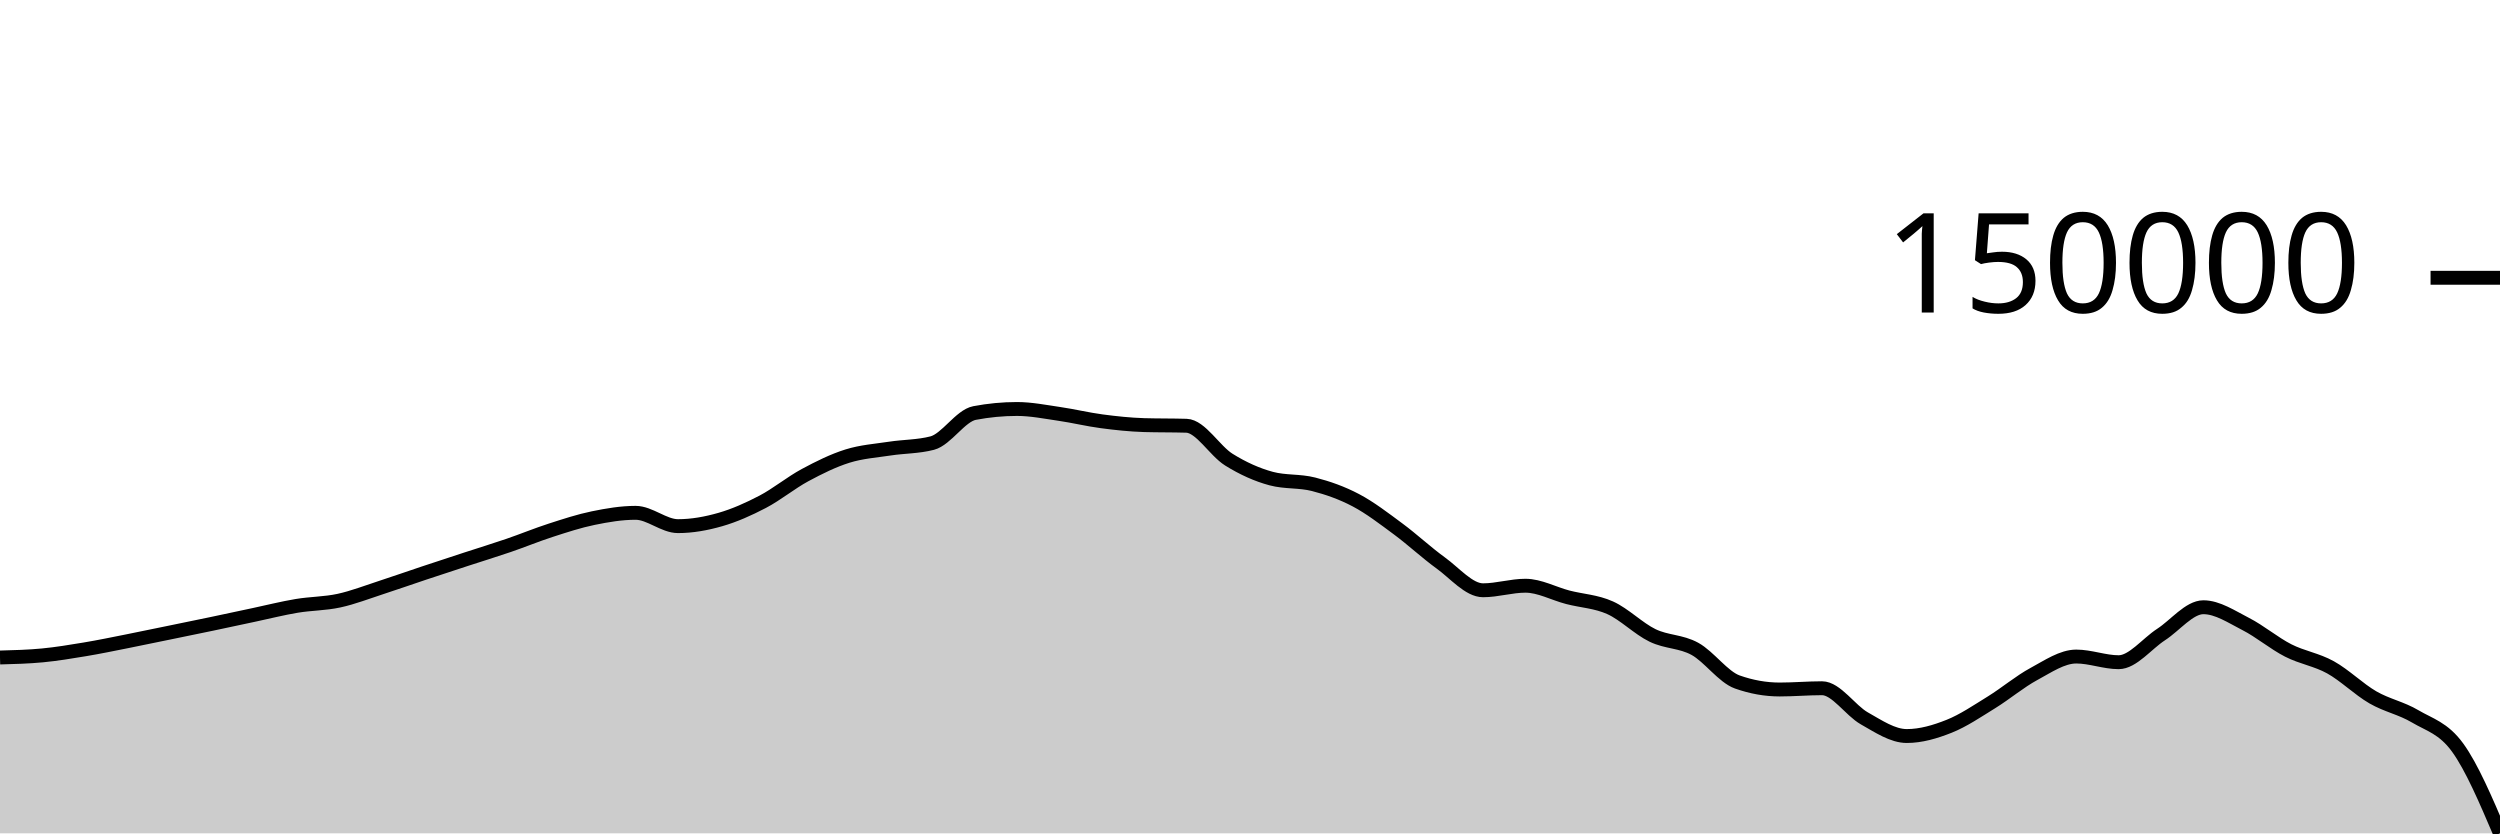
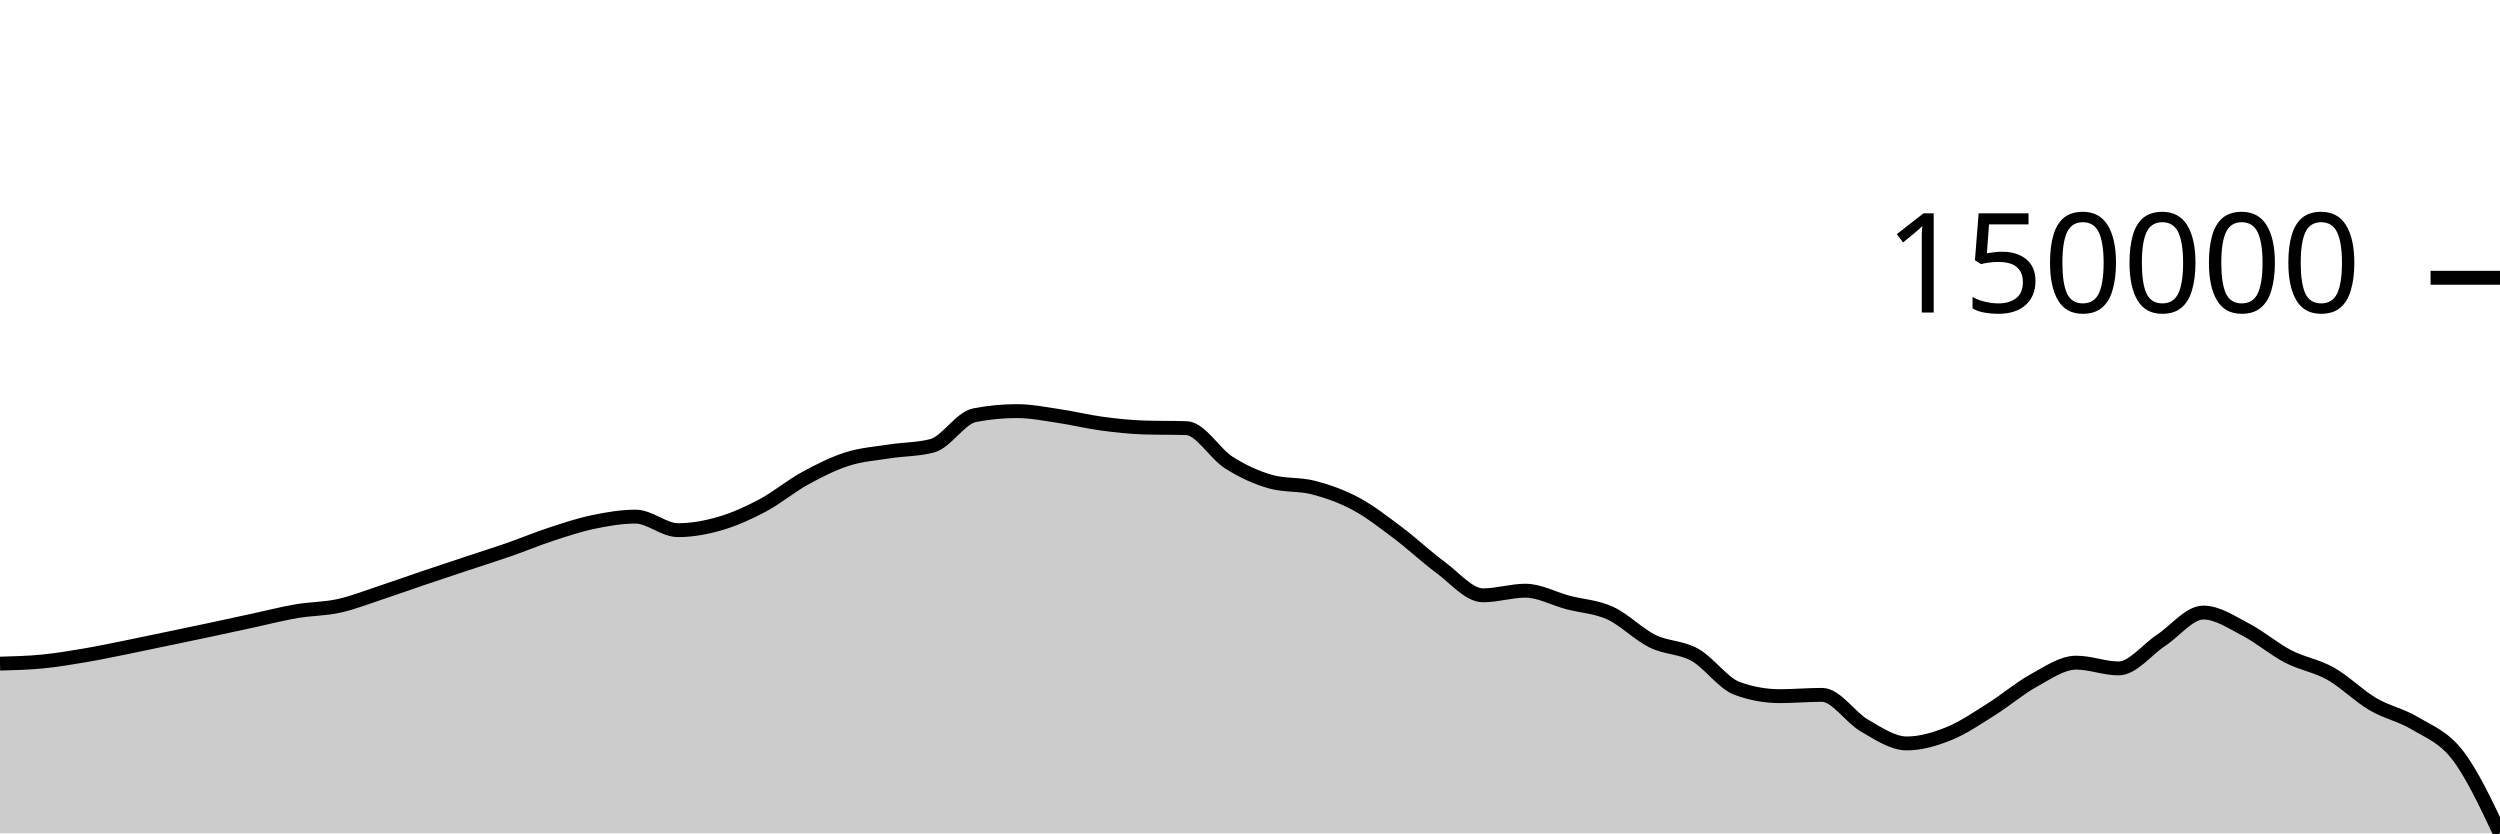
<svg xmlns="http://www.w3.org/2000/svg" viewBox="0 0 180 60">
  <g transform="translate(0,20)">
-     <path class="area" fill="rgba(0, 0, 0, 0.2)" d="M0,27.34C1.017,27.313,2.034,27.286,3.051,27.189C4.068,27.091,5.085,26.924,6.102,26.754C7.119,26.585,8.136,26.373,9.153,26.171C10.169,25.97,11.186,25.756,12.203,25.547C13.22,25.338,14.237,25.131,15.254,24.918C16.271,24.705,17.288,24.484,18.305,24.268C19.322,24.052,20.339,23.794,21.356,23.624C22.373,23.453,23.39,23.467,24.407,23.246C25.424,23.025,26.441,22.626,27.458,22.297C28.475,21.967,29.492,21.607,30.508,21.268C31.525,20.929,32.542,20.596,33.559,20.264C34.576,19.931,35.593,19.621,36.61,19.273C37.627,18.925,38.644,18.504,39.661,18.176C40.678,17.848,41.695,17.512,42.712,17.304C43.729,17.095,44.746,16.923,45.763,16.923C46.78,16.923,47.797,17.882,48.814,17.882C49.831,17.882,50.847,17.698,51.864,17.406C52.881,17.113,53.898,16.661,54.915,16.128C55.932,15.595,56.949,14.756,57.966,14.208C58.983,13.66,60,13.157,61.017,12.839C62.034,12.521,63.051,12.455,64.068,12.299C65.085,12.143,66.102,12.167,67.119,11.903C68.136,11.639,69.153,9.931,70.169,9.737C71.186,9.544,72.203,9.447,73.22,9.447C74.237,9.447,75.254,9.653,76.271,9.801C77.288,9.948,78.305,10.199,79.322,10.333C80.339,10.468,81.356,10.577,82.373,10.608C83.39,10.638,84.407,10.623,85.424,10.654C86.441,10.684,87.458,12.459,88.475,13.093C89.492,13.727,90.508,14.184,91.525,14.458C92.542,14.731,93.559,14.608,94.576,14.868C95.593,15.129,96.61,15.483,97.627,16.02C98.644,16.557,99.661,17.34,100.678,18.092C101.695,18.844,102.712,19.796,103.729,20.53C104.746,21.265,105.763,22.5,106.78,22.5C107.797,22.5,108.814,22.172,109.831,22.172C110.847,22.172,111.864,22.739,112.881,23.004C113.898,23.268,114.915,23.303,115.932,23.761C116.949,24.218,117.966,25.258,118.983,25.751C120,26.244,121.017,26.16,122.034,26.718C123.051,27.277,124.068,28.741,125.085,29.102C126.102,29.463,127.119,29.644,128.136,29.644C129.153,29.644,130.169,29.553,131.186,29.553C132.203,29.553,133.22,31.152,134.237,31.725C135.254,32.299,136.271,32.994,137.288,32.994C138.305,32.994,139.322,32.696,140.339,32.291C141.356,31.886,142.373,31.193,143.39,30.566C144.407,29.938,145.424,29.076,146.441,28.527C147.458,27.978,148.475,27.271,149.492,27.271C150.508,27.271,151.525,27.679,152.542,27.679C153.559,27.679,154.576,26.35,155.593,25.69C156.61,25.031,157.627,23.721,158.644,23.721C159.661,23.721,160.678,24.411,161.695,24.93C162.712,25.448,163.729,26.312,164.746,26.831C165.763,27.351,166.78,27.485,167.797,28.048C168.814,28.611,169.831,29.621,170.847,30.21C171.864,30.798,172.881,30.977,173.898,31.58C174.915,32.182,175.932,32.422,176.949,33.826C177.966,35.229,178.983,37.615,180,40L180,40C178.983,40,177.966,40,176.949,40C175.932,40,174.915,40,173.898,40C172.881,40,171.864,40,170.847,40C169.831,40,168.814,40,167.797,40C166.78,40,165.763,40,164.746,40C163.729,40,162.712,40,161.695,40C160.678,40,159.661,40,158.644,40C157.627,40,156.61,40,155.593,40C154.576,40,153.559,40,152.542,40C151.525,40,150.508,40,149.492,40C148.475,40,147.458,40,146.441,40C145.424,40,144.407,40,143.39,40C142.373,40,141.356,40,140.339,40C139.322,40,138.305,40,137.288,40C136.271,40,135.254,40,134.237,40C133.22,40,132.203,40,131.186,40C130.169,40,129.153,40,128.136,40C127.119,40,126.102,40,125.085,40C124.068,40,123.051,40,122.034,40C121.017,40,120,40,118.983,40C117.966,40,116.949,40,115.932,40C114.915,40,113.898,40,112.881,40C111.864,40,110.847,40,109.831,40C108.814,40,107.797,40,106.78,40C105.763,40,104.746,40,103.729,40C102.712,40,101.695,40,100.678,40C99.661,40,98.644,40,97.627,40C96.61,40,95.593,40,94.576,40C93.559,40,92.542,40,91.525,40C90.508,40,89.492,40,88.475,40C87.458,40,86.441,40,85.424,40C84.407,40,83.39,40,82.373,40C81.356,40,80.339,40,79.322,40C78.305,40,77.288,40,76.271,40C75.254,40,74.237,40,73.22,40C72.203,40,71.186,40,70.169,40C69.153,40,68.136,40,67.119,40C66.102,40,65.085,40,64.068,40C63.051,40,62.034,40,61.017,40C60,40,58.983,40,57.966,40C56.949,40,55.932,40,54.915,40C53.898,40,52.881,40,51.864,40C50.847,40,49.831,40,48.814,40C47.797,40,46.78,40,45.763,40C44.746,40,43.729,40,42.712,40C41.695,40,40.678,40,39.661,40C38.644,40,37.627,40,36.61,40C35.593,40,34.576,40,33.559,40C32.542,40,31.525,40,30.508,40C29.492,40,28.475,40,27.458,40C26.441,40,25.424,40,24.407,40C23.39,40,22.373,40,21.356,40C20.339,40,19.322,40,18.305,40C17.288,40,16.271,40,15.254,40C14.237,40,13.22,40,12.203,40C11.186,40,10.169,40,9.153,40C8.136,40,7.119,40,6.102,40C5.085,40,4.068,40,3.051,40C2.034,40,1.017,40,0,40Z" />
-     <path class="line" stroke="black" fill="none" d="M0,27.34C1.017,27.313,2.034,27.286,3.051,27.189C4.068,27.091,5.085,26.924,6.102,26.754C7.119,26.585,8.136,26.373,9.153,26.171C10.169,25.97,11.186,25.756,12.203,25.547C13.22,25.338,14.237,25.131,15.254,24.918C16.271,24.705,17.288,24.484,18.305,24.268C19.322,24.052,20.339,23.794,21.356,23.624C22.373,23.453,23.39,23.467,24.407,23.246C25.424,23.025,26.441,22.626,27.458,22.297C28.475,21.967,29.492,21.607,30.508,21.268C31.525,20.929,32.542,20.596,33.559,20.264C34.576,19.931,35.593,19.621,36.61,19.273C37.627,18.925,38.644,18.504,39.661,18.176C40.678,17.848,41.695,17.512,42.712,17.304C43.729,17.095,44.746,16.923,45.763,16.923C46.78,16.923,47.797,17.882,48.814,17.882C49.831,17.882,50.847,17.698,51.864,17.406C52.881,17.113,53.898,16.661,54.915,16.128C55.932,15.595,56.949,14.756,57.966,14.208C58.983,13.66,60,13.157,61.017,12.839C62.034,12.521,63.051,12.455,64.068,12.299C65.085,12.143,66.102,12.167,67.119,11.903C68.136,11.639,69.153,9.931,70.169,9.737C71.186,9.544,72.203,9.447,73.22,9.447C74.237,9.447,75.254,9.653,76.271,9.801C77.288,9.948,78.305,10.199,79.322,10.333C80.339,10.468,81.356,10.577,82.373,10.608C83.39,10.638,84.407,10.623,85.424,10.654C86.441,10.684,87.458,12.459,88.475,13.093C89.492,13.727,90.508,14.184,91.525,14.458C92.542,14.731,93.559,14.608,94.576,14.868C95.593,15.129,96.61,15.483,97.627,16.02C98.644,16.557,99.661,17.34,100.678,18.092C101.695,18.844,102.712,19.796,103.729,20.53C104.746,21.265,105.763,22.5,106.78,22.5C107.797,22.5,108.814,22.172,109.831,22.172C110.847,22.172,111.864,22.739,112.881,23.004C113.898,23.268,114.915,23.303,115.932,23.761C116.949,24.218,117.966,25.258,118.983,25.751C120,26.244,121.017,26.16,122.034,26.718C123.051,27.277,124.068,28.741,125.085,29.102C126.102,29.463,127.119,29.644,128.136,29.644C129.153,29.644,130.169,29.553,131.186,29.553C132.203,29.553,133.22,31.152,134.237,31.725C135.254,32.299,136.271,32.994,137.288,32.994C138.305,32.994,139.322,32.696,140.339,32.291C141.356,31.886,142.373,31.193,143.39,30.566C144.407,29.938,145.424,29.076,146.441,28.527C147.458,27.978,148.475,27.271,149.492,27.271C150.508,27.271,151.525,27.679,152.542,27.679C153.559,27.679,154.576,26.35,155.593,25.69C156.61,25.031,157.627,23.721,158.644,23.721C159.661,23.721,160.678,24.411,161.695,24.93C162.712,25.448,163.729,26.312,164.746,26.831C165.763,27.351,166.78,27.485,167.797,28.048C168.814,28.611,169.831,29.621,170.847,30.21C171.864,30.798,172.881,30.977,173.898,31.58C174.915,32.182,175.932,32.422,176.949,33.826C177.966,35.229,178.983,37.615,180,40" />
+     <path class="area" fill="rgba(0, 0, 0, 0.2)" d="M0,27.782C1.017,27.754,2.034,27.727,3.051,27.628C4.068,27.529,5.085,27.359,6.102,27.187C7.119,27.014,8.136,26.799,9.153,26.594C10.169,26.39,11.186,26.172,12.203,25.96C13.22,25.747,14.237,25.537,15.254,25.321C16.271,25.104,17.288,24.88,18.305,24.66C19.322,24.441,20.339,24.178,21.356,24.005C22.373,23.832,23.39,23.847,24.407,23.622C25.424,23.397,26.441,22.992,27.458,22.657C28.475,22.322,29.492,21.956,30.508,21.611C31.525,21.267,32.542,20.929,33.559,20.591C34.576,20.253,35.593,19.938,36.61,19.584C37.627,19.23,38.644,18.803,39.661,18.47C40.678,18.136,41.695,17.795,42.712,17.583C43.729,17.371,44.746,17.197,45.763,17.197C46.78,17.197,47.797,18.171,48.814,18.171C49.831,18.171,50.847,17.984,51.864,17.687C52.881,17.39,53.898,16.93,54.915,16.389C55.932,15.847,56.949,14.994,57.966,14.437C58.983,13.88,60,13.369,61.017,13.046C62.034,12.723,63.051,12.656,64.068,12.498C65.085,12.339,66.102,12.363,67.119,12.095C68.136,11.827,69.153,10.091,70.169,9.895C71.186,9.698,72.203,9.6,73.22,9.6C74.237,9.6,75.254,9.809,76.271,9.959C77.288,10.109,78.305,10.364,79.322,10.5C80.339,10.637,81.356,10.748,82.373,10.779C83.39,10.81,84.407,10.795,85.424,10.826C86.441,10.857,87.458,12.66,88.475,13.304C89.492,13.949,90.508,14.413,91.525,14.691C92.542,14.969,93.559,14.844,94.576,15.108C95.593,15.373,96.61,15.733,97.627,16.279C98.644,16.825,99.661,17.621,100.678,18.384C101.695,19.148,102.712,20.115,103.729,20.862C104.746,21.608,105.763,22.863,106.78,22.863C107.797,22.863,108.814,22.53,109.831,22.53C110.847,22.53,111.864,23.106,112.881,23.375C113.898,23.644,114.915,23.679,115.932,24.144C116.949,24.61,117.966,25.667,118.983,26.167C120,26.668,121.017,26.583,122.034,27.15C123.051,27.718,124.068,29.205,125.085,29.572C126.102,29.939,127.119,30.123,128.136,30.123C129.153,30.123,130.169,30.03,131.186,30.03C132.203,30.03,133.22,31.655,134.237,32.238C135.254,32.821,136.271,33.527,137.288,33.527C138.305,33.527,139.322,33.224,140.339,32.813C141.356,32.401,142.373,31.697,143.39,31.059C144.407,30.422,145.424,29.546,146.441,28.988C147.458,28.43,148.475,27.711,149.492,27.711C150.508,27.711,151.525,28.126,152.542,28.126C153.559,28.126,154.576,26.776,155.593,26.105C156.61,25.435,157.627,24.104,158.644,24.104C159.661,24.104,160.678,24.806,161.695,25.332C162.712,25.859,163.729,26.737,164.746,27.265C165.763,27.793,166.78,27.929,167.797,28.501C168.814,29.073,169.831,30.1,170.847,30.698C171.864,31.296,172.881,31.477,173.898,32.09C174.915,32.702,175.932,33.054,176.949,34.372C177.966,35.691,178.983,37.845,180,40L180,40C178.983,40,177.966,40,176.949,40C175.932,40,174.915,40,173.898,40C172.881,40,171.864,40,170.847,40C169.831,40,168.814,40,167.797,40C166.78,40,165.763,40,164.746,40C163.729,40,162.712,40,161.695,40C160.678,40,159.661,40,158.644,40C157.627,40,156.61,40,155.593,40C154.576,40,153.559,40,152.542,40C151.525,40,150.508,40,149.492,40C148.475,40,147.458,40,146.441,40C145.424,40,144.407,40,143.39,40C142.373,40,141.356,40,140.339,40C139.322,40,138.305,40,137.288,40C136.271,40,135.254,40,134.237,40C133.22,40,132.203,40,131.186,40C130.169,40,129.153,40,128.136,40C127.119,40,126.102,40,125.085,40C124.068,40,123.051,40,122.034,40C121.017,40,120,40,118.983,40C117.966,40,116.949,40,115.932,40C114.915,40,113.898,40,112.881,40C111.864,40,110.847,40,109.831,40C108.814,40,107.797,40,106.78,40C105.763,40,104.746,40,103.729,40C102.712,40,101.695,40,100.678,40C99.661,40,98.644,40,97.627,40C96.61,40,95.593,40,94.576,40C93.559,40,92.542,40,91.525,40C90.508,40,89.492,40,88.475,40C87.458,40,86.441,40,85.424,40C84.407,40,83.39,40,82.373,40C81.356,40,80.339,40,79.322,40C78.305,40,77.288,40,76.271,40C75.254,40,74.237,40,73.22,40C72.203,40,71.186,40,70.169,40C69.153,40,68.136,40,67.119,40C66.102,40,65.085,40,64.068,40C63.051,40,62.034,40,61.017,40C60,40,58.983,40,57.966,40C56.949,40,55.932,40,54.915,40C53.898,40,52.881,40,51.864,40C50.847,40,49.831,40,48.814,40C47.797,40,46.78,40,45.763,40C44.746,40,43.729,40,42.712,40C41.695,40,40.678,40,39.661,40C38.644,40,37.627,40,36.61,40C35.593,40,34.576,40,33.559,40C32.542,40,31.525,40,30.508,40C29.492,40,28.475,40,27.458,40C26.441,40,25.424,40,24.407,40C23.39,40,22.373,40,21.356,40C20.339,40,19.322,40,18.305,40C17.288,40,16.271,40,15.254,40C14.237,40,13.22,40,12.203,40C11.186,40,10.169,40,9.153,40C8.136,40,7.119,40,6.102,40C5.085,40,4.068,40,3.051,40C2.034,40,1.017,40,0,40Z" />
+     <path class="line" stroke="black" fill="none" d="M0,27.782C1.017,27.754,2.034,27.727,3.051,27.628C4.068,27.529,5.085,27.359,6.102,27.187C7.119,27.014,8.136,26.799,9.153,26.594C10.169,26.39,11.186,26.172,12.203,25.96C13.22,25.747,14.237,25.537,15.254,25.321C16.271,25.104,17.288,24.88,18.305,24.66C19.322,24.441,20.339,24.178,21.356,24.005C22.373,23.832,23.39,23.847,24.407,23.622C25.424,23.397,26.441,22.992,27.458,22.657C28.475,22.322,29.492,21.956,30.508,21.611C31.525,21.267,32.542,20.929,33.559,20.591C34.576,20.253,35.593,19.938,36.61,19.584C37.627,19.23,38.644,18.803,39.661,18.47C40.678,18.136,41.695,17.795,42.712,17.583C43.729,17.371,44.746,17.197,45.763,17.197C46.78,17.197,47.797,18.171,48.814,18.171C49.831,18.171,50.847,17.984,51.864,17.687C52.881,17.39,53.898,16.93,54.915,16.389C55.932,15.847,56.949,14.994,57.966,14.437C58.983,13.88,60,13.369,61.017,13.046C62.034,12.723,63.051,12.656,64.068,12.498C65.085,12.339,66.102,12.363,67.119,12.095C68.136,11.827,69.153,10.091,70.169,9.895C71.186,9.698,72.203,9.6,73.22,9.6C74.237,9.6,75.254,9.809,76.271,9.959C77.288,10.109,78.305,10.364,79.322,10.5C80.339,10.637,81.356,10.748,82.373,10.779C83.39,10.81,84.407,10.795,85.424,10.826C86.441,10.857,87.458,12.66,88.475,13.304C89.492,13.949,90.508,14.413,91.525,14.691C92.542,14.969,93.559,14.844,94.576,15.108C95.593,15.373,96.61,15.733,97.627,16.279C98.644,16.825,99.661,17.621,100.678,18.384C101.695,19.148,102.712,20.115,103.729,20.862C104.746,21.608,105.763,22.863,106.78,22.863C107.797,22.863,108.814,22.53,109.831,22.53C110.847,22.53,111.864,23.106,112.881,23.375C113.898,23.644,114.915,23.679,115.932,24.144C116.949,24.61,117.966,25.667,118.983,26.167C120,26.668,121.017,26.583,122.034,27.15C123.051,27.718,124.068,29.205,125.085,29.572C126.102,29.939,127.119,30.123,128.136,30.123C129.153,30.123,130.169,30.03,131.186,30.03C132.203,30.03,133.22,31.655,134.237,32.238C135.254,32.821,136.271,33.527,137.288,33.527C138.305,33.527,139.322,33.224,140.339,32.813C141.356,32.401,142.373,31.697,143.39,31.059C144.407,30.422,145.424,29.546,146.441,28.988C147.458,28.43,148.475,27.711,149.492,27.711C150.508,27.711,151.525,28.126,152.542,28.126C153.559,28.126,154.576,26.776,155.593,26.105C156.61,25.435,157.627,24.104,158.644,24.104C159.661,24.104,160.678,24.806,161.695,25.332C162.712,25.859,163.729,26.737,164.746,27.265C165.763,27.793,166.78,27.929,167.797,28.501C168.814,29.073,169.831,30.1,170.847,30.698C171.864,31.296,172.881,31.477,173.898,32.09C174.915,32.702,175.932,33.054,176.949,34.372C177.966,35.691,178.983,37.845,180,40" />
    <path class="axis-ceiling" stroke-width="1" stroke="black" fill="none" d="M175,0L180,0" />
    <text class="axis-ceiling-label" font-family="sans-serif" text-anchor="end" font-size="10px" x="170" y="2.5">150000</text>
  </g>
</svg>
